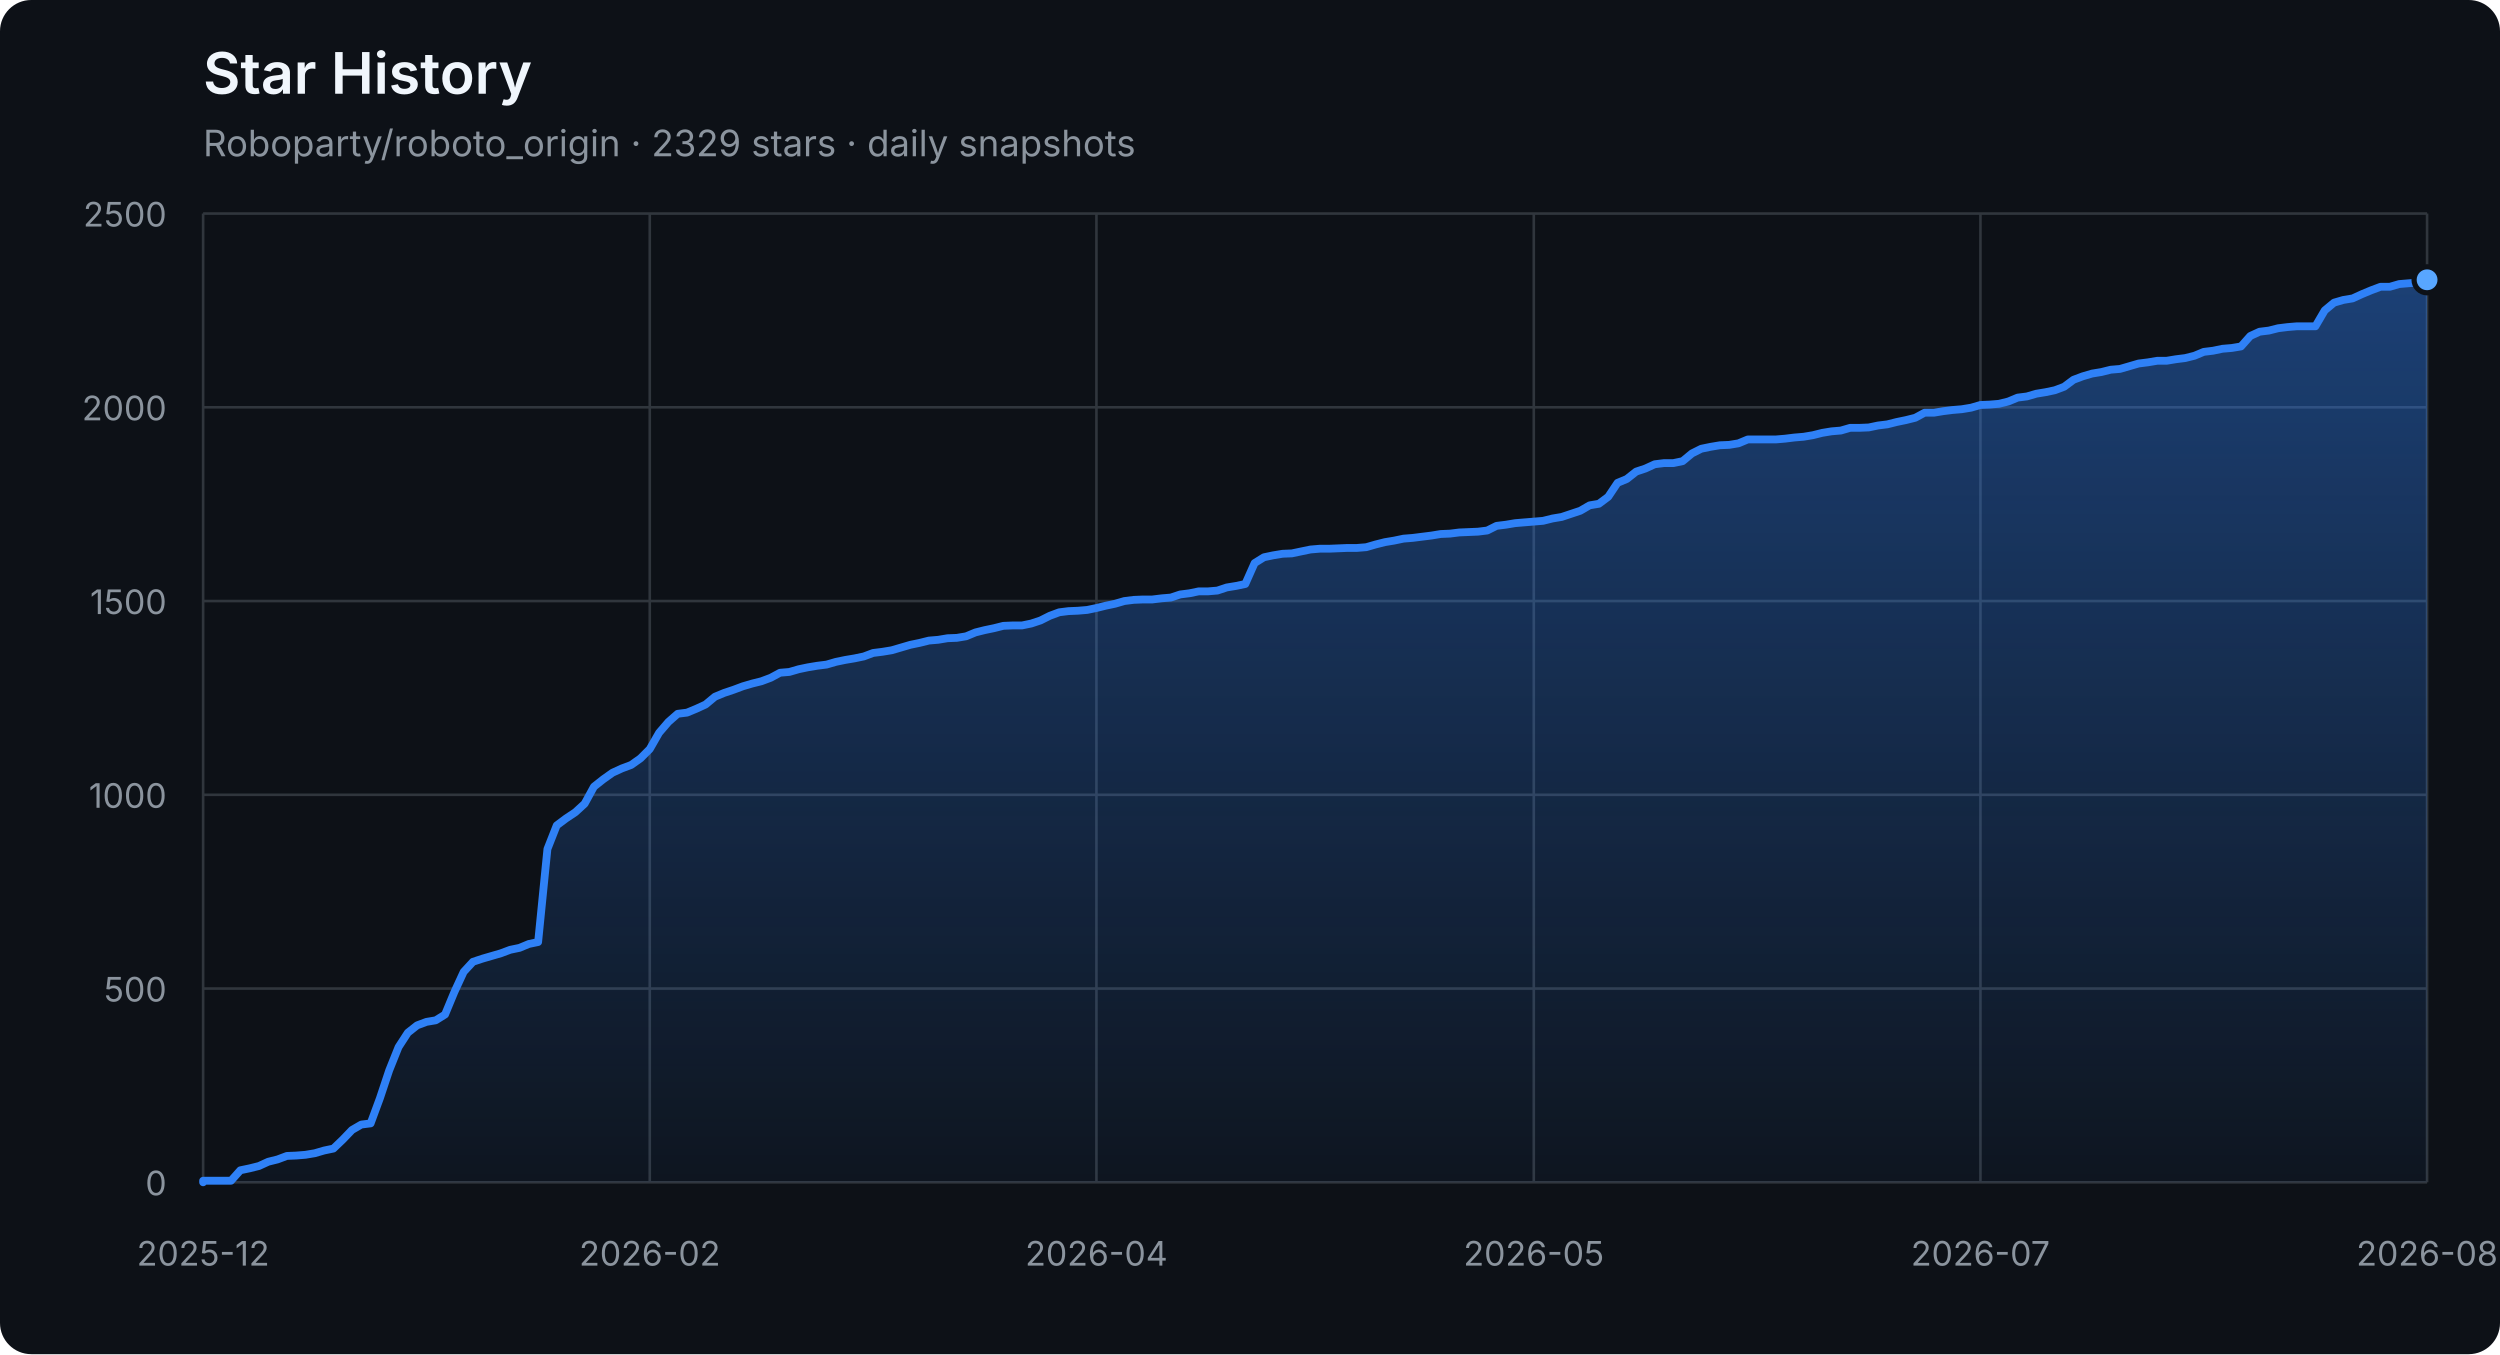
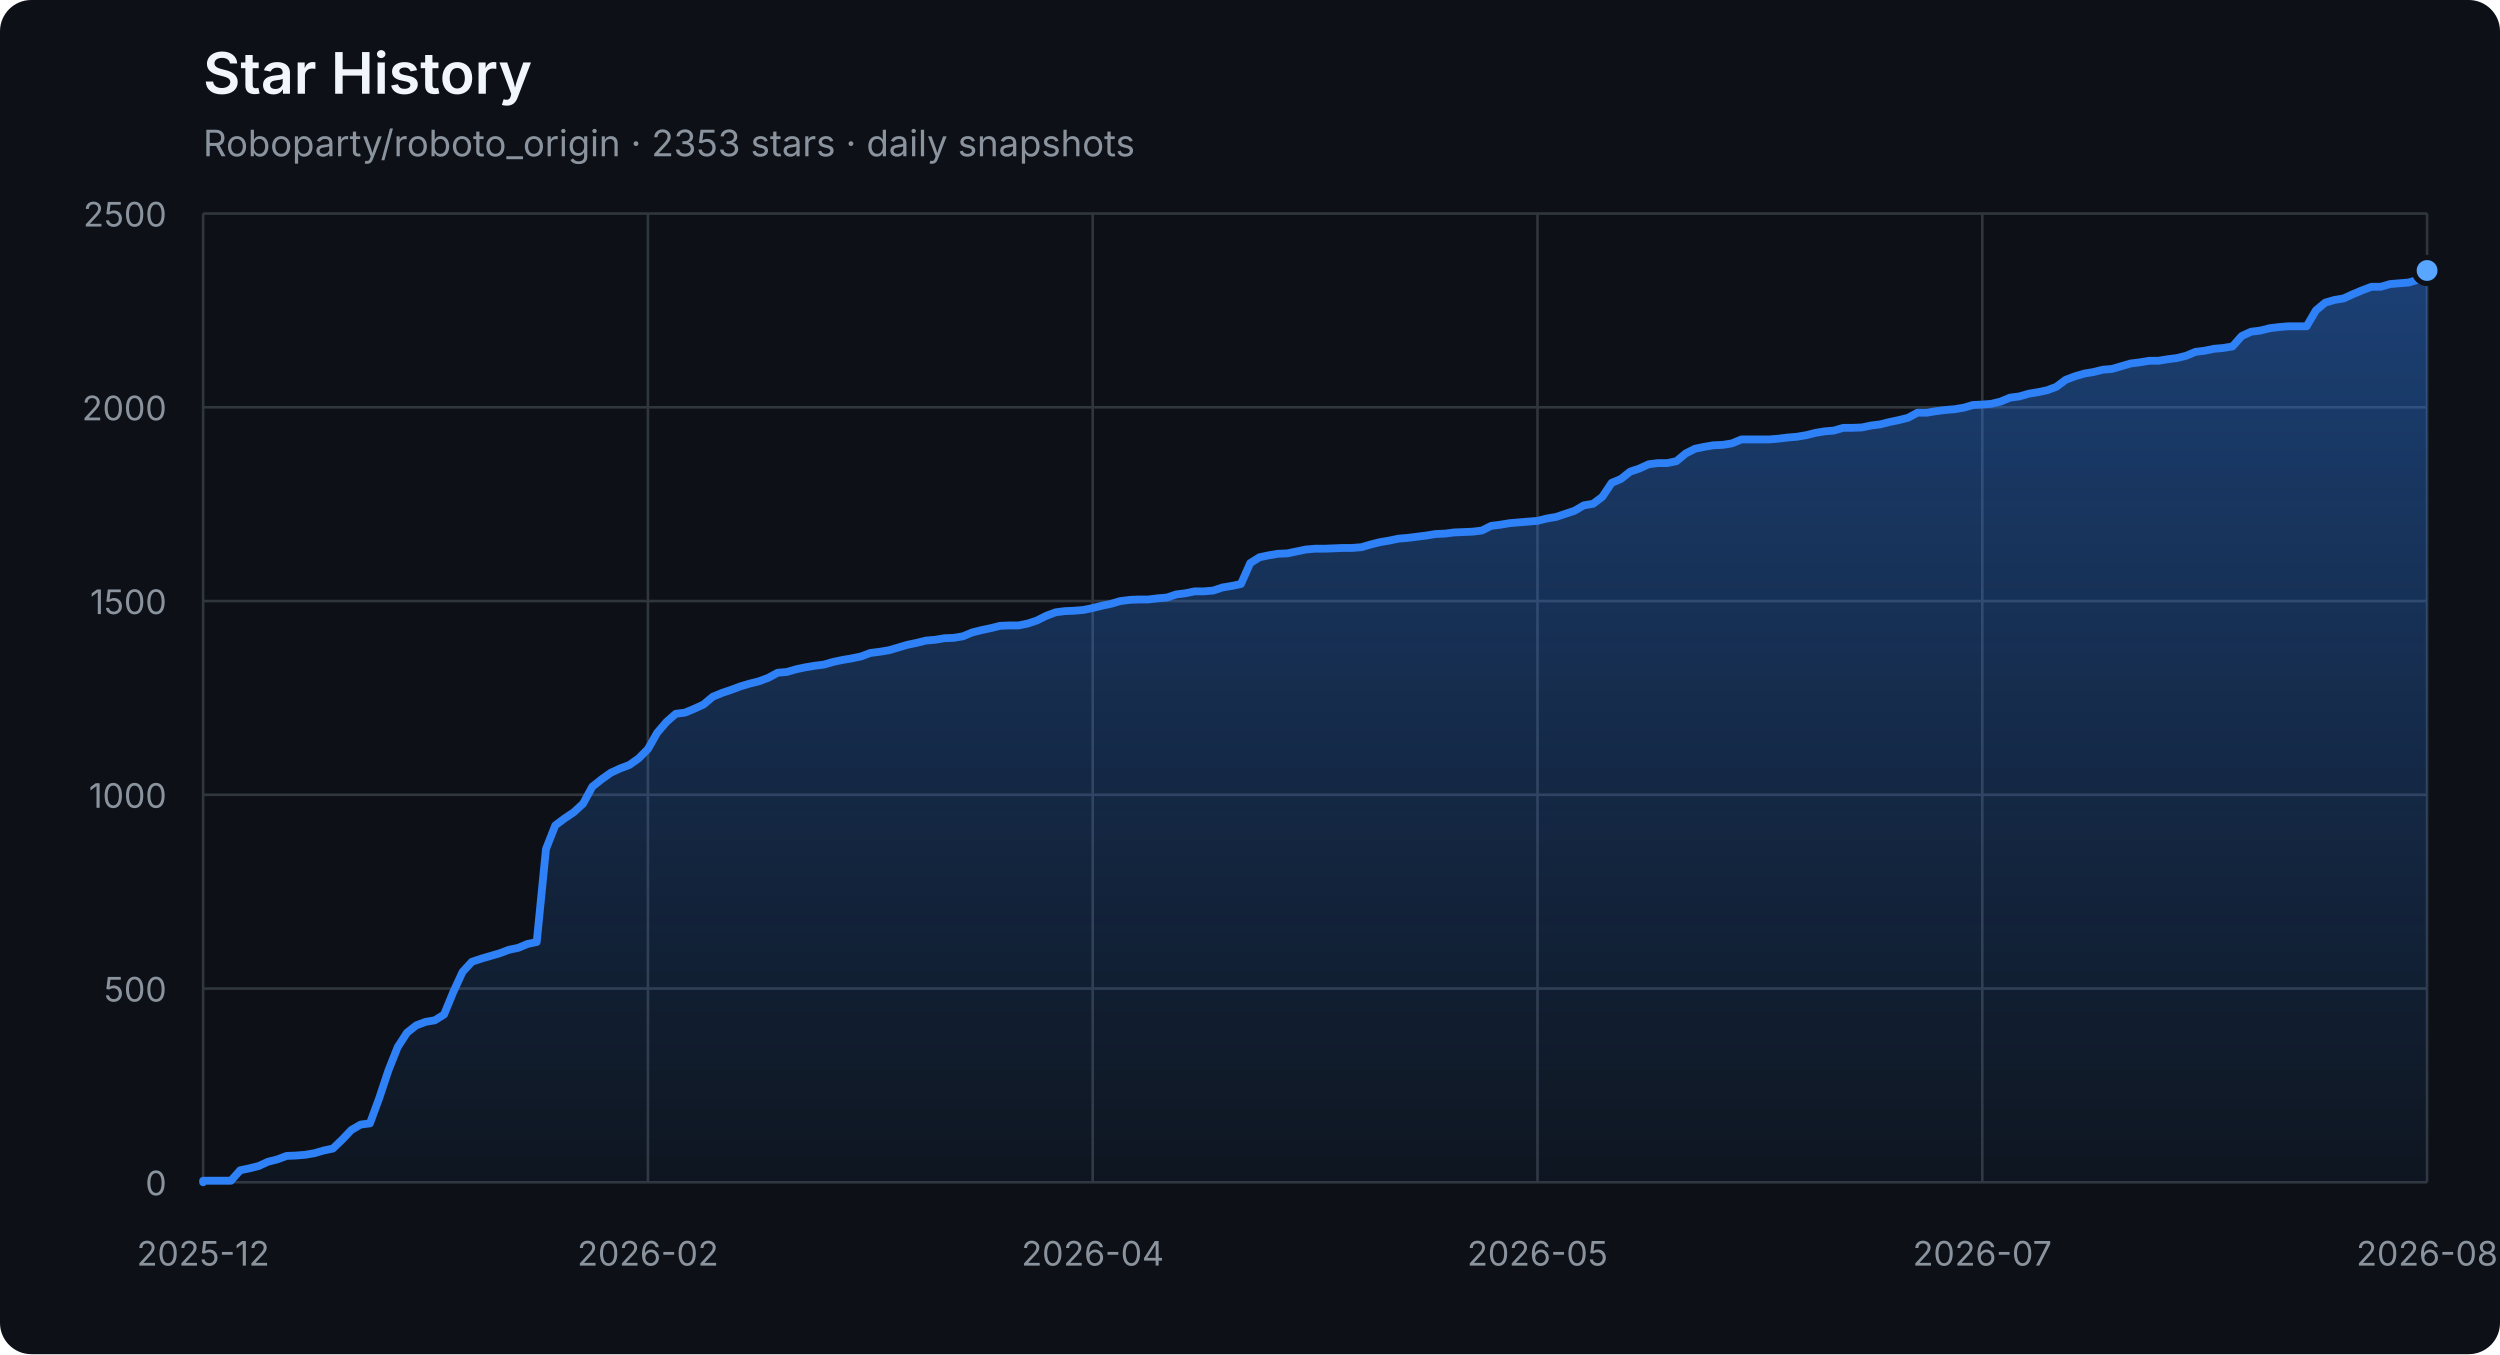
<svg xmlns="http://www.w3.org/2000/svg" width="960" height="520" viewBox="0 0 960 520" role="img" aria-labelledby="title description">
  <defs>
    <linearGradient id="area" x1="0" y1="0" x2="0" y2="1">
      <stop offset="0%" stop-color="#2f81f7" stop-opacity="0.42" />
      <stop offset="100%" stop-color="#2f81f7" stop-opacity="0.04" />
    </linearGradient>
  </defs>
  <style>
    .axis { fill: #8b949e; font: 13px -apple-system, BlinkMacSystemFont, "Segoe UI", sans-serif; }
    .grid { stroke: #30363d; stroke-width: 1; }
    .title { fill: #f0f6fc; font: 600 22px -apple-system, BlinkMacSystemFont, "Segoe UI", sans-serif; }
    .subtitle { fill: #8b949e; font: 14px -apple-system, BlinkMacSystemFont, "Segoe UI", sans-serif; }
  </style>
  <rect width="100%" height="100%" rx="12" fill="#0d1117" />
  <text x="78" y="36" class="title">Star History</text>
-   <text x="78" y="60" class="subtitle">Roboparty/roboto_origin · 2329 stars · daily snapshots</text>
+   <text x="78" y="60" class="subtitle">Roboparty/roboto_origin · 2353 stars · daily snapshots</text>
  <line x1="78" y1="454.00" x2="932" y2="454.00" class="grid" />
  <text x="64" y="459.00" class="axis" text-anchor="end">0</text>
  <line x1="78" y1="379.60" x2="932" y2="379.60" class="grid" />
  <text x="64" y="384.60" class="axis" text-anchor="end">500</text>
  <line x1="78" y1="305.20" x2="932" y2="305.20" class="grid" />
  <text x="64" y="310.20" class="axis" text-anchor="end">1000</text>
  <line x1="78" y1="230.80" x2="932" y2="230.80" class="grid" />
  <text x="64" y="235.80" class="axis" text-anchor="end">1500</text>
  <line x1="78" y1="156.40" x2="932" y2="156.40" class="grid" />
  <text x="64" y="161.40" class="axis" text-anchor="end">2000</text>
  <line x1="78" y1="82.00" x2="932" y2="82.00" class="grid" />
  <text x="64" y="87.00" class="axis" text-anchor="end">2500</text>
  <line x1="78.00" y1="82" x2="78.00" y2="454" class="grid" />
  <text x="78.00" y="486" class="axis" text-anchor="middle">2025-12</text>
-   <line x1="249.51" y1="82" x2="249.51" y2="454" class="grid" />
-   <text x="249.51" y="486" class="axis" text-anchor="middle">2026-02</text>
-   <line x1="421.03" y1="82" x2="421.03" y2="454" class="grid" />
-   <text x="421.03" y="486" class="axis" text-anchor="middle">2026-04</text>
-   <line x1="588.97" y1="82" x2="588.97" y2="454" class="grid" />
-   <text x="588.97" y="486" class="axis" text-anchor="middle">2026-05</text>
-   <line x1="760.49" y1="82" x2="760.49" y2="454" class="grid" />
-   <text x="760.49" y="486" class="axis" text-anchor="middle">2026-07</text>
+   <line x1="248.80" y1="82" x2="248.80" y2="454" class="grid" />
+   <text x="248.80" y="486" class="axis" text-anchor="middle">2026-02</text>
+   <line x1="419.60" y1="82" x2="419.60" y2="454" class="grid" />
+   <text x="419.60" y="486" class="axis" text-anchor="middle">2026-04</text>
+   <line x1="590.40" y1="82" x2="590.40" y2="454" class="grid" />
+   <text x="590.40" y="486" class="axis" text-anchor="middle">2026-05</text>
+   <line x1="761.20" y1="82" x2="761.20" y2="454" class="grid" />
+   <text x="761.20" y="486" class="axis" text-anchor="middle">2026-07</text>
  <line x1="932.00" y1="82" x2="932.00" y2="454" class="grid" />
  <text x="932.00" y="486" class="axis" text-anchor="middle">2026-08</text>
-   <polygon points="78,454 78.00,454.00 78.00,453.40 81.57,453.40 85.15,453.40 88.72,453.40 92.29,449.39 95.87,448.64 99.44,447.75 103.01,446.11 106.59,445.22 110.16,443.88 113.73,443.73 117.31,443.44 120.88,442.84 124.45,441.80 128.03,441.05 131.60,437.63 135.17,433.91 138.74,431.83 142.32,431.38 145.89,421.71 149.46,411.00 153.04,402.07 156.61,396.56 160.18,393.74 163.76,392.40 167.33,391.80 170.90,389.57 174.48,380.94 178.05,373.20 181.62,369.33 185.20,368.14 188.77,367.10 192.34,366.06 195.92,364.72 199.49,363.98 203.06,362.49 206.64,361.74 210.21,326.03 213.78,316.96 217.36,314.28 220.93,311.90 224.50,308.62 228.08,302.08 231.65,299.25 235.22,296.72 238.79,295.08 242.37,293.74 245.94,291.21 249.51,287.64 253.09,281.39 256.66,277.23 260.23,274.10 263.81,273.65 267.38,272.17 270.95,270.53 274.53,267.55 278.10,266.07 281.67,264.88 285.25,263.54 288.82,262.49 292.39,261.60 295.97,260.26 299.54,258.33 303.11,258.03 306.69,256.99 310.26,256.24 313.83,255.65 317.41,255.20 320.98,254.16 324.55,253.42 328.13,252.82 331.70,252.08 335.27,250.74 338.85,250.29 342.42,249.70 345.99,248.66 349.56,247.61 353.14,246.87 356.71,245.98 360.28,245.68 363.86,245.08 367.43,244.94 371.00,244.34 374.58,242.85 378.15,241.96 381.72,241.22 385.30,240.32 388.87,240.17 392.44,240.17 396.02,239.43 399.59,238.24 403.16,236.45 406.74,235.12 410.31,234.67 413.88,234.52 417.46,234.22 421.03,233.48 424.60,232.59 428.18,231.84 431.75,230.80 435.32,230.35 438.90,230.20 442.47,230.20 446.04,229.76 449.62,229.46 453.19,228.27 456.76,227.82 460.33,227.08 463.91,227.08 467.48,226.78 471.05,225.59 474.63,225.00 478.20,224.25 481.77,216.22 485.35,213.99 488.92,213.24 492.49,212.65 496.07,212.50 499.64,211.75 503.21,211.01 506.79,210.71 510.36,210.71 513.93,210.56 517.51,210.41 521.08,210.41 524.65,210.12 528.23,209.08 531.80,208.18 535.37,207.59 538.95,206.84 542.52,206.55 546.09,206.10 549.67,205.65 553.24,205.06 556.81,204.91 560.38,204.46 563.96,204.31 567.53,204.16 571.10,203.72 574.68,201.93 578.25,201.49 581.82,200.89 585.40,200.59 588.97,200.30 592.54,200.00 596.12,199.11 599.69,198.51 603.26,197.32 606.84,196.13 610.41,194.05 613.98,193.45 617.56,190.77 621.13,185.42 624.70,183.93 628.28,181.10 631.85,179.91 635.42,178.27 639.00,177.83 642.57,177.83 646.14,177.08 649.72,174.11 653.29,172.32 656.86,171.58 660.44,170.98 664.01,170.83 667.58,170.24 671.15,168.75 674.73,168.75 678.30,168.75 681.87,168.75 685.45,168.45 689.02,168.01 692.59,167.71 696.17,167.11 699.74,166.22 703.31,165.63 706.89,165.33 710.46,164.29 714.03,164.29 717.61,164.14 721.18,163.39 724.75,162.95 728.33,162.05 731.90,161.31 735.47,160.42 739.05,158.48 742.62,158.48 746.19,157.89 749.77,157.44 753.34,157.14 756.91,156.55 760.49,155.51 764.06,155.36 767.63,155.06 771.21,154.17 774.78,152.68 778.35,152.23 781.92,151.19 785.50,150.60 789.07,149.85 792.64,148.51 796.22,145.84 799.79,144.50 803.36,143.45 806.94,142.86 810.51,141.97 814.08,141.67 817.66,140.63 821.23,139.59 824.80,139.14 828.38,138.54 831.95,138.54 835.52,137.95 839.10,137.50 842.67,136.61 846.24,135.12 849.82,134.68 853.39,133.93 856.96,133.63 860.54,133.04 864.11,129.02 867.68,127.38 871.26,126.94 874.83,126.04 878.40,125.60 881.97,125.30 885.55,125.30 889.12,125.30 892.69,119.20 896.27,116.22 899.84,115.18 903.41,114.59 906.99,112.95 910.56,111.46 914.13,110.12 917.71,110.12 921.28,109.08 924.85,108.78 928.43,108.49 932.00,107.44 932.00,454" fill="url(#area)" />
-   <polyline points="78.00,454.00 78.00,453.40 81.57,453.40 85.15,453.40 88.72,453.40 92.29,449.39 95.87,448.64 99.44,447.75 103.01,446.11 106.59,445.22 110.16,443.88 113.73,443.73 117.31,443.44 120.88,442.84 124.45,441.80 128.03,441.05 131.60,437.63 135.17,433.91 138.74,431.83 142.32,431.38 145.89,421.71 149.46,411.00 153.04,402.07 156.61,396.56 160.18,393.74 163.76,392.40 167.33,391.80 170.90,389.57 174.48,380.94 178.05,373.20 181.62,369.33 185.20,368.14 188.77,367.10 192.34,366.06 195.92,364.72 199.49,363.98 203.06,362.49 206.64,361.74 210.21,326.03 213.78,316.96 217.36,314.28 220.93,311.90 224.50,308.62 228.08,302.08 231.65,299.25 235.22,296.72 238.79,295.08 242.37,293.74 245.94,291.21 249.51,287.64 253.09,281.39 256.66,277.23 260.23,274.10 263.81,273.65 267.38,272.17 270.95,270.53 274.53,267.55 278.10,266.07 281.67,264.88 285.25,263.54 288.82,262.49 292.39,261.60 295.97,260.26 299.54,258.33 303.11,258.03 306.69,256.99 310.26,256.24 313.83,255.65 317.41,255.20 320.98,254.16 324.55,253.42 328.13,252.82 331.70,252.08 335.27,250.74 338.85,250.29 342.42,249.70 345.99,248.66 349.56,247.61 353.14,246.87 356.71,245.98 360.28,245.68 363.86,245.08 367.43,244.94 371.00,244.34 374.58,242.85 378.15,241.96 381.72,241.22 385.30,240.32 388.87,240.17 392.44,240.17 396.02,239.43 399.59,238.24 403.16,236.45 406.74,235.12 410.31,234.67 413.88,234.52 417.46,234.22 421.03,233.48 424.60,232.59 428.18,231.84 431.75,230.80 435.32,230.35 438.90,230.20 442.47,230.20 446.04,229.76 449.62,229.46 453.19,228.27 456.76,227.82 460.33,227.08 463.91,227.08 467.48,226.78 471.05,225.59 474.63,225.00 478.20,224.25 481.77,216.22 485.35,213.99 488.92,213.24 492.49,212.65 496.07,212.50 499.64,211.75 503.21,211.01 506.79,210.71 510.36,210.71 513.93,210.56 517.51,210.41 521.08,210.41 524.65,210.12 528.23,209.08 531.80,208.18 535.37,207.59 538.95,206.84 542.52,206.55 546.09,206.10 549.67,205.65 553.24,205.06 556.81,204.91 560.38,204.46 563.96,204.31 567.53,204.16 571.10,203.72 574.68,201.93 578.25,201.49 581.82,200.89 585.40,200.59 588.97,200.30 592.54,200.00 596.12,199.11 599.69,198.51 603.26,197.32 606.84,196.13 610.41,194.05 613.98,193.45 617.56,190.77 621.13,185.42 624.70,183.93 628.28,181.10 631.85,179.91 635.42,178.27 639.00,177.83 642.57,177.83 646.14,177.08 649.72,174.11 653.29,172.32 656.86,171.58 660.44,170.98 664.01,170.83 667.58,170.24 671.15,168.75 674.73,168.75 678.30,168.75 681.87,168.75 685.45,168.45 689.02,168.01 692.59,167.71 696.17,167.11 699.74,166.22 703.31,165.63 706.89,165.33 710.46,164.29 714.03,164.29 717.61,164.14 721.18,163.39 724.75,162.95 728.33,162.05 731.90,161.31 735.47,160.42 739.05,158.48 742.62,158.48 746.19,157.89 749.77,157.44 753.34,157.14 756.91,156.55 760.49,155.51 764.06,155.36 767.63,155.06 771.21,154.17 774.78,152.68 778.35,152.23 781.92,151.19 785.50,150.60 789.07,149.85 792.64,148.51 796.22,145.84 799.79,144.50 803.36,143.45 806.94,142.86 810.51,141.97 814.08,141.67 817.66,140.63 821.23,139.59 824.80,139.14 828.38,138.54 831.95,138.54 835.52,137.95 839.10,137.50 842.67,136.61 846.24,135.12 849.82,134.68 853.39,133.93 856.96,133.63 860.54,133.04 864.11,129.02 867.68,127.38 871.26,126.94 874.83,126.04 878.40,125.60 881.97,125.30 885.55,125.30 889.12,125.30 892.69,119.20 896.27,116.22 899.84,115.18 903.41,114.59 906.99,112.95 910.56,111.46 914.13,110.12 917.71,110.12 921.28,109.08 924.85,108.78 928.43,108.49 932.00,107.44" fill="none" stroke="#2f81f7" stroke-width="3" stroke-linejoin="round" stroke-linecap="round" />
-   <circle cx="932.00" cy="107.44" r="5" fill="#58a6ff" stroke="#0d1117" stroke-width="2" />
+   <polygon points="78,454 78.00,454.00 78.00,453.40 81.56,453.40 85.12,453.40 88.67,453.40 92.23,449.39 95.79,448.64 99.35,447.75 102.91,446.11 106.47,445.22 110.03,443.88 113.58,443.73 117.14,443.44 120.70,442.84 124.26,441.80 127.82,441.05 131.38,437.63 134.93,433.91 138.49,431.83 142.05,431.38 145.61,421.71 149.17,411.00 152.72,402.07 156.28,396.56 159.84,393.74 163.40,392.40 166.96,391.80 170.52,389.57 174.07,380.94 177.63,373.20 181.19,369.33 184.75,368.14 188.31,367.10 191.87,366.06 195.43,364.72 198.98,363.98 202.54,362.49 206.10,361.74 209.66,326.03 213.22,316.96 216.78,314.28 220.33,311.90 223.89,308.62 227.45,302.08 231.01,299.25 234.57,296.72 238.12,295.08 241.68,293.74 245.24,291.21 248.80,287.64 252.36,281.39 255.92,277.23 259.48,274.10 263.03,273.65 266.59,272.17 270.15,270.53 273.71,267.55 277.27,266.07 280.82,264.88 284.38,263.54 287.94,262.49 291.50,261.60 295.06,260.26 298.62,258.33 302.18,258.03 305.73,256.99 309.29,256.24 312.85,255.65 316.41,255.20 319.97,254.16 323.52,253.42 327.08,252.82 330.64,252.08 334.20,250.74 337.76,250.29 341.32,249.70 344.88,248.66 348.43,247.61 351.99,246.87 355.55,245.98 359.11,245.68 362.67,245.08 366.23,244.94 369.78,244.34 373.34,242.85 376.90,241.96 380.46,241.22 384.02,240.32 387.57,240.17 391.13,240.17 394.69,239.43 398.25,238.24 401.81,236.45 405.37,235.12 408.93,234.67 412.48,234.52 416.04,234.22 419.60,233.48 423.16,232.59 426.72,231.84 430.27,230.80 433.83,230.35 437.39,230.20 440.95,230.20 444.51,229.76 448.07,229.46 451.62,228.27 455.18,227.82 458.74,227.08 462.30,227.08 465.86,226.78 469.42,225.59 472.98,225.00 476.53,224.25 480.09,216.22 483.65,213.99 487.21,213.24 490.77,212.65 494.32,212.50 497.88,211.75 501.44,211.01 505.00,210.71 508.56,210.71 512.12,210.56 515.67,210.41 519.23,210.41 522.79,210.12 526.35,209.08 529.91,208.18 533.47,207.59 537.02,206.84 540.58,206.55 544.14,206.10 547.70,205.65 551.26,205.06 554.82,204.91 558.38,204.46 561.93,204.31 565.49,204.16 569.05,203.72 572.61,201.93 576.17,201.49 579.73,200.89 583.28,200.59 586.84,200.30 590.40,200.00 593.96,199.11 597.52,198.51 601.08,197.32 604.63,196.13 608.19,194.05 611.75,193.45 615.31,190.77 618.87,185.42 622.42,183.93 625.98,181.10 629.54,179.91 633.10,178.27 636.66,177.83 640.22,177.83 643.77,177.08 647.33,174.11 650.89,172.32 654.45,171.58 658.01,170.98 661.57,170.83 665.12,170.24 668.68,168.75 672.24,168.75 675.80,168.75 679.36,168.75 682.92,168.45 686.48,168.01 690.03,167.71 693.59,167.11 697.15,166.22 700.71,165.63 704.27,165.33 707.83,164.29 711.38,164.29 714.94,164.14 718.50,163.39 722.06,162.95 725.62,162.05 729.17,161.31 732.73,160.42 736.29,158.48 739.85,158.48 743.41,157.89 746.97,157.44 750.52,157.14 754.08,156.55 757.64,155.51 761.20,155.36 764.76,155.06 768.32,154.17 771.88,152.68 775.43,152.23 778.99,151.19 782.55,150.60 786.11,149.85 789.67,148.51 793.23,145.84 796.78,144.50 800.34,143.45 803.90,142.86 807.46,141.97 811.02,141.67 814.58,140.63 818.13,139.59 821.69,139.14 825.25,138.54 828.81,138.54 832.37,137.95 835.92,137.50 839.48,136.61 843.04,135.12 846.60,134.68 850.16,133.93 853.72,133.63 857.27,133.04 860.83,129.02 864.39,127.38 867.95,126.94 871.51,126.04 875.07,125.60 878.62,125.30 882.18,125.30 885.74,125.30 889.30,119.20 892.86,116.22 896.42,115.18 899.98,114.59 903.53,112.95 907.09,111.46 910.65,110.12 914.21,110.12 917.77,109.08 921.33,108.78 924.88,108.49 928.44,107.44 932.00,103.87 932.00,454" fill="url(#area)" />
+   <polyline points="78.00,454.00 78.00,453.40 81.56,453.40 85.12,453.40 88.67,453.40 92.23,449.39 95.79,448.64 99.35,447.75 102.91,446.11 106.47,445.22 110.03,443.88 113.58,443.73 117.14,443.44 120.70,442.84 124.26,441.80 127.82,441.05 131.38,437.63 134.93,433.91 138.49,431.83 142.05,431.38 145.61,421.71 149.17,411.00 152.72,402.07 156.28,396.56 159.84,393.74 163.40,392.40 166.96,391.80 170.52,389.57 174.07,380.94 177.63,373.20 181.19,369.33 184.75,368.14 188.31,367.10 191.87,366.06 195.43,364.72 198.98,363.98 202.54,362.49 206.10,361.74 209.66,326.03 213.22,316.96 216.78,314.28 220.33,311.90 223.89,308.62 227.45,302.08 231.01,299.25 234.57,296.72 238.12,295.08 241.68,293.74 245.24,291.21 248.80,287.64 252.36,281.39 255.92,277.23 259.48,274.10 263.03,273.65 266.59,272.17 270.15,270.53 273.71,267.55 277.27,266.07 280.82,264.88 284.38,263.54 287.94,262.49 291.50,261.60 295.06,260.26 298.62,258.33 302.18,258.03 305.73,256.99 309.29,256.24 312.85,255.65 316.41,255.20 319.97,254.16 323.52,253.42 327.08,252.82 330.64,252.08 334.20,250.74 337.76,250.29 341.32,249.70 344.88,248.66 348.43,247.61 351.99,246.87 355.55,245.98 359.11,245.68 362.67,245.08 366.23,244.94 369.78,244.34 373.34,242.85 376.90,241.96 380.46,241.22 384.02,240.32 387.57,240.17 391.13,240.17 394.69,239.43 398.25,238.24 401.81,236.45 405.37,235.12 408.93,234.67 412.48,234.52 416.04,234.22 419.60,233.48 423.16,232.59 426.72,231.84 430.27,230.80 433.83,230.35 437.39,230.20 440.95,230.20 444.51,229.76 448.07,229.46 451.62,228.27 455.18,227.82 458.74,227.08 462.30,227.08 465.86,226.78 469.42,225.59 472.98,225.00 476.53,224.25 480.09,216.22 483.65,213.99 487.21,213.24 490.77,212.65 494.32,212.50 497.88,211.75 501.44,211.01 505.00,210.71 508.56,210.71 512.12,210.56 515.67,210.41 519.23,210.41 522.79,210.12 526.35,209.08 529.91,208.18 533.47,207.59 537.02,206.84 540.58,206.55 544.14,206.10 547.70,205.65 551.26,205.06 554.82,204.91 558.38,204.46 561.93,204.31 565.49,204.16 569.05,203.72 572.61,201.93 576.17,201.49 579.73,200.89 583.28,200.59 586.84,200.30 590.40,200.00 593.96,199.11 597.52,198.51 601.08,197.32 604.63,196.13 608.19,194.05 611.75,193.45 615.31,190.77 618.87,185.42 622.42,183.93 625.98,181.10 629.54,179.91 633.10,178.27 636.66,177.83 640.22,177.83 643.77,177.08 647.33,174.11 650.89,172.32 654.45,171.58 658.01,170.98 661.57,170.83 665.12,170.24 668.68,168.75 672.24,168.75 675.80,168.75 679.36,168.75 682.92,168.45 686.48,168.01 690.03,167.71 693.59,167.11 697.15,166.22 700.71,165.63 704.27,165.33 707.83,164.29 711.38,164.29 714.94,164.14 718.50,163.39 722.06,162.95 725.62,162.05 729.17,161.31 732.73,160.42 736.29,158.48 739.85,158.48 743.41,157.89 746.97,157.44 750.52,157.14 754.08,156.55 757.64,155.51 761.20,155.36 764.76,155.06 768.32,154.17 771.88,152.68 775.43,152.23 778.99,151.19 782.55,150.60 786.11,149.85 789.67,148.51 793.23,145.84 796.78,144.50 800.34,143.45 803.90,142.86 807.46,141.97 811.02,141.67 814.58,140.63 818.13,139.59 821.69,139.14 825.25,138.54 828.81,138.54 832.37,137.95 835.92,137.50 839.48,136.61 843.04,135.12 846.60,134.68 850.16,133.93 853.72,133.63 857.27,133.04 860.83,129.02 864.39,127.38 867.95,126.94 871.51,126.04 875.07,125.60 878.62,125.30 882.18,125.30 885.74,125.30 889.30,119.20 892.86,116.22 896.42,115.18 899.98,114.59 903.53,112.95 907.09,111.46 910.65,110.12 914.21,110.12 917.77,109.08 921.33,108.78 924.88,108.49 928.44,107.44 932.00,103.87" fill="none" stroke="#2f81f7" stroke-width="3" stroke-linejoin="round" stroke-linecap="round" />
+   <circle cx="932.00" cy="103.87" r="5" fill="#58a6ff" stroke="#0d1117" stroke-width="2" />
</svg>
